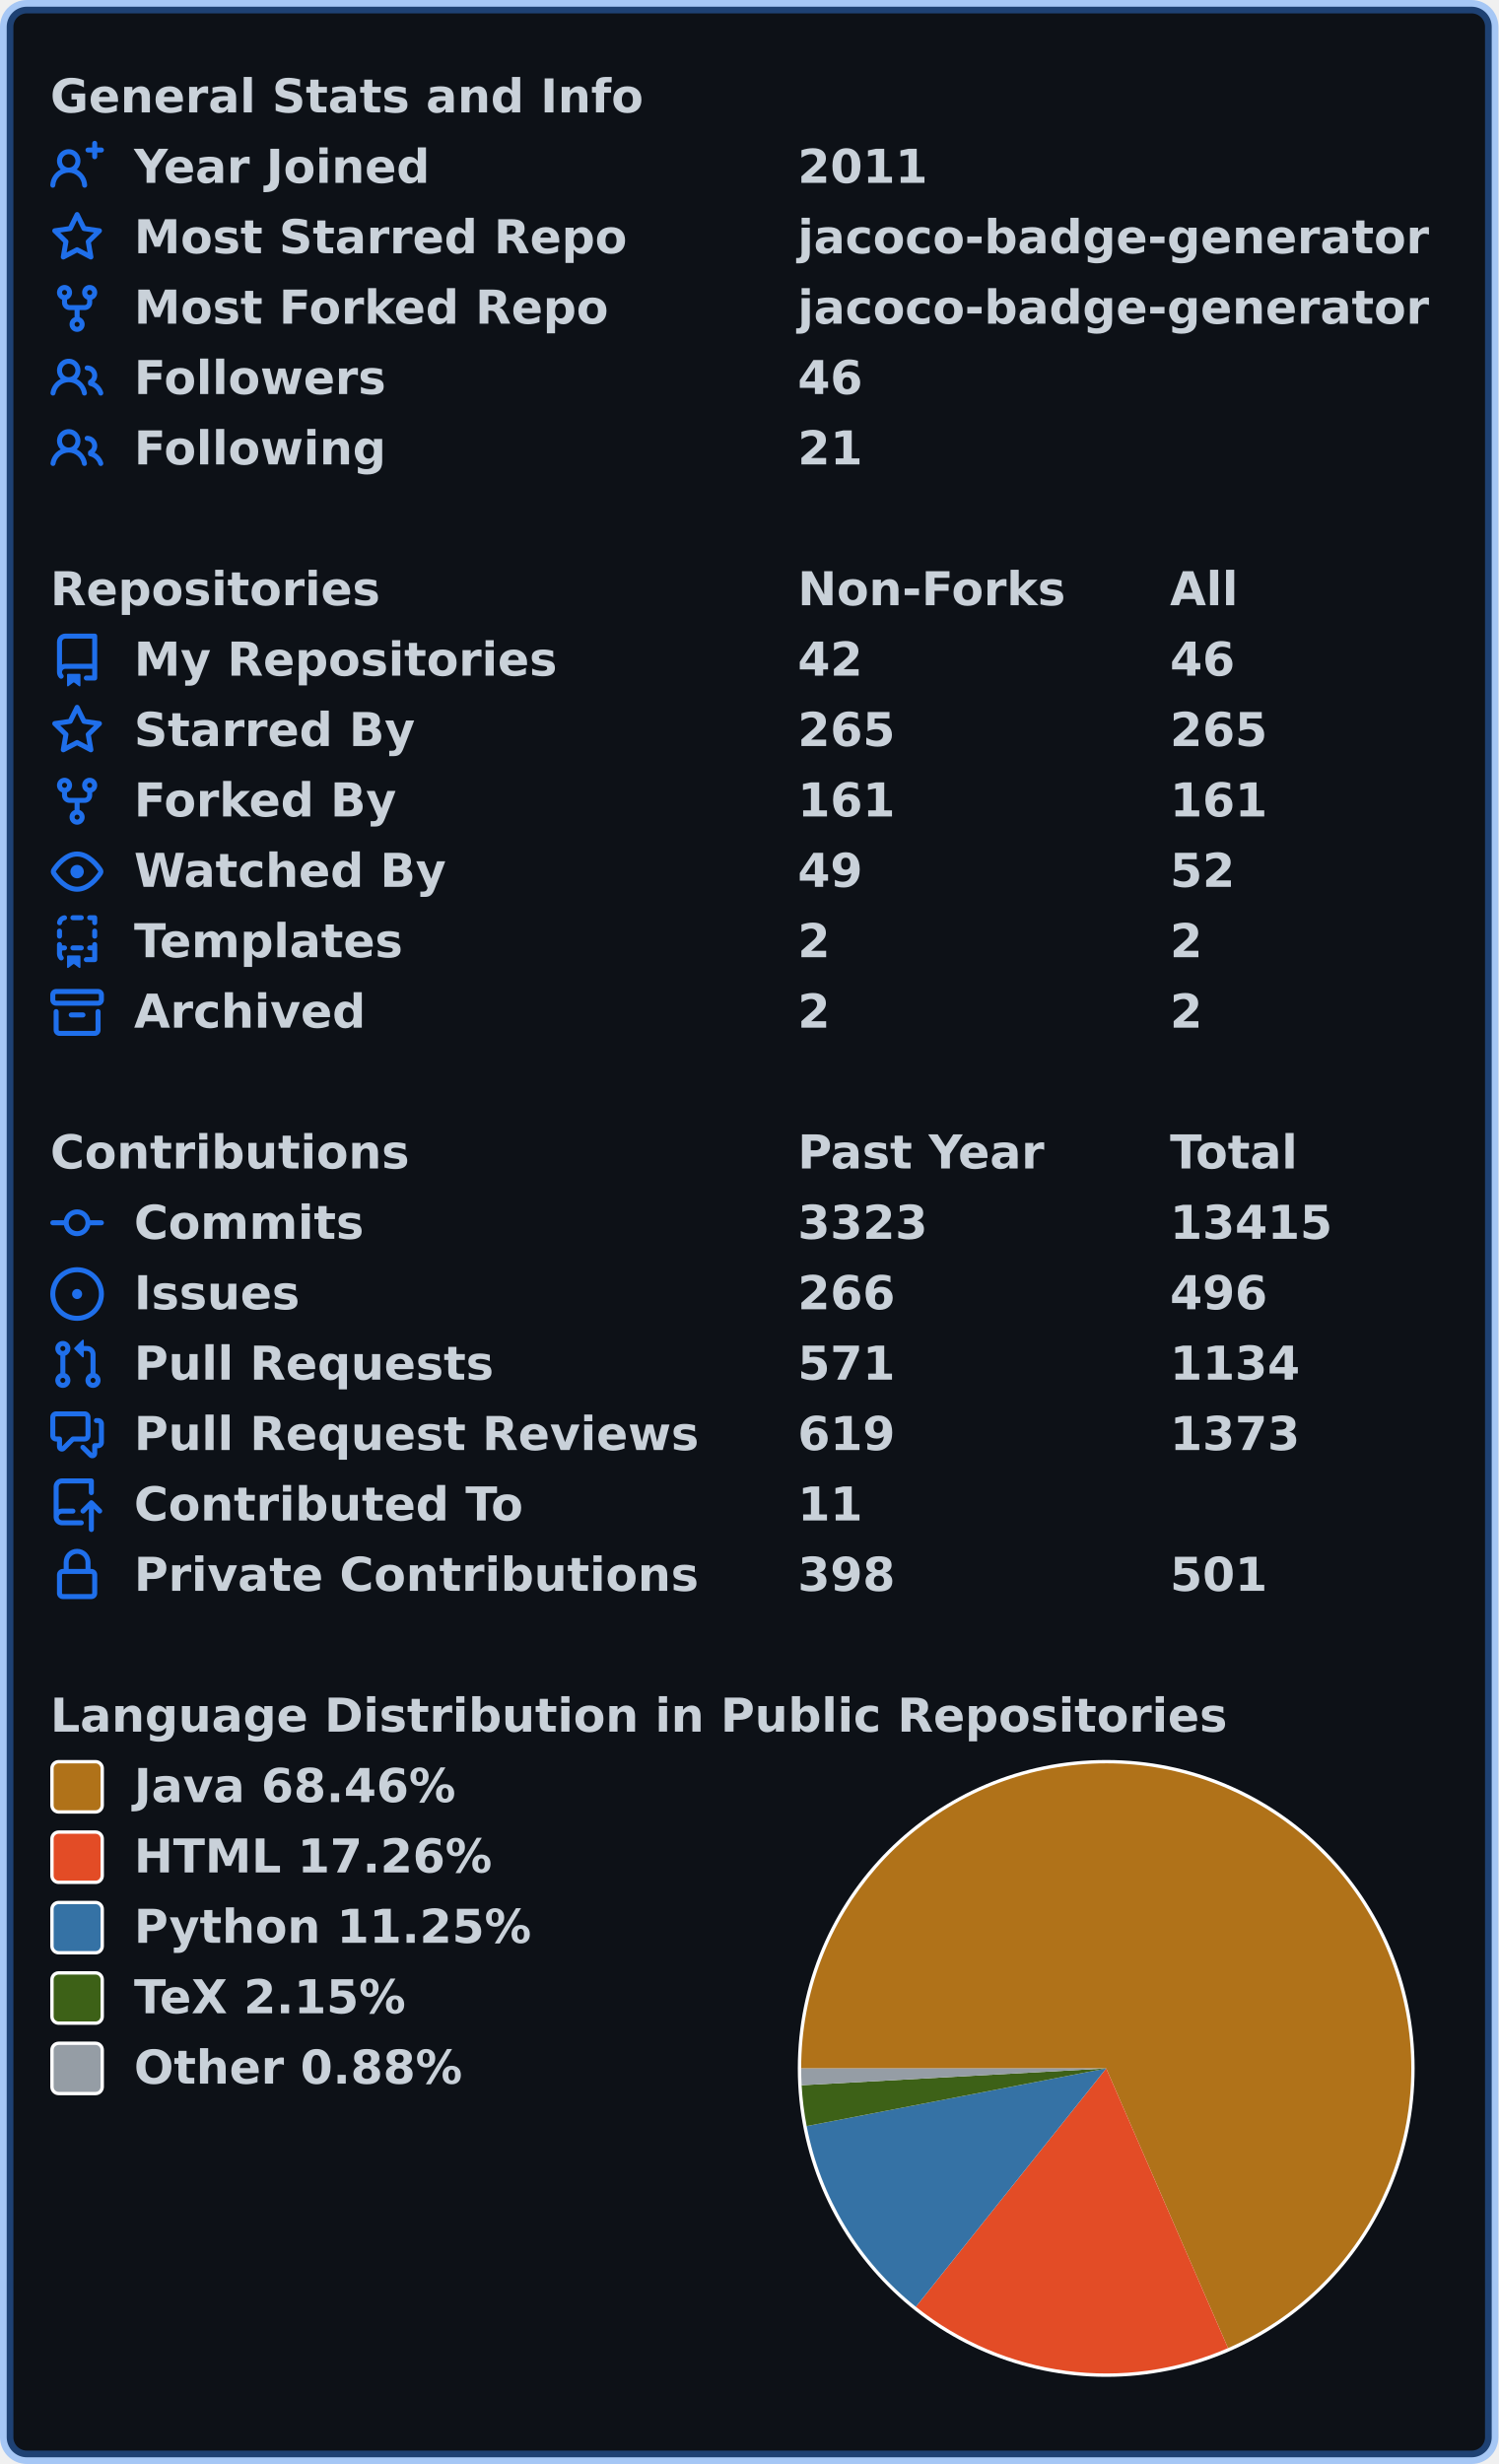
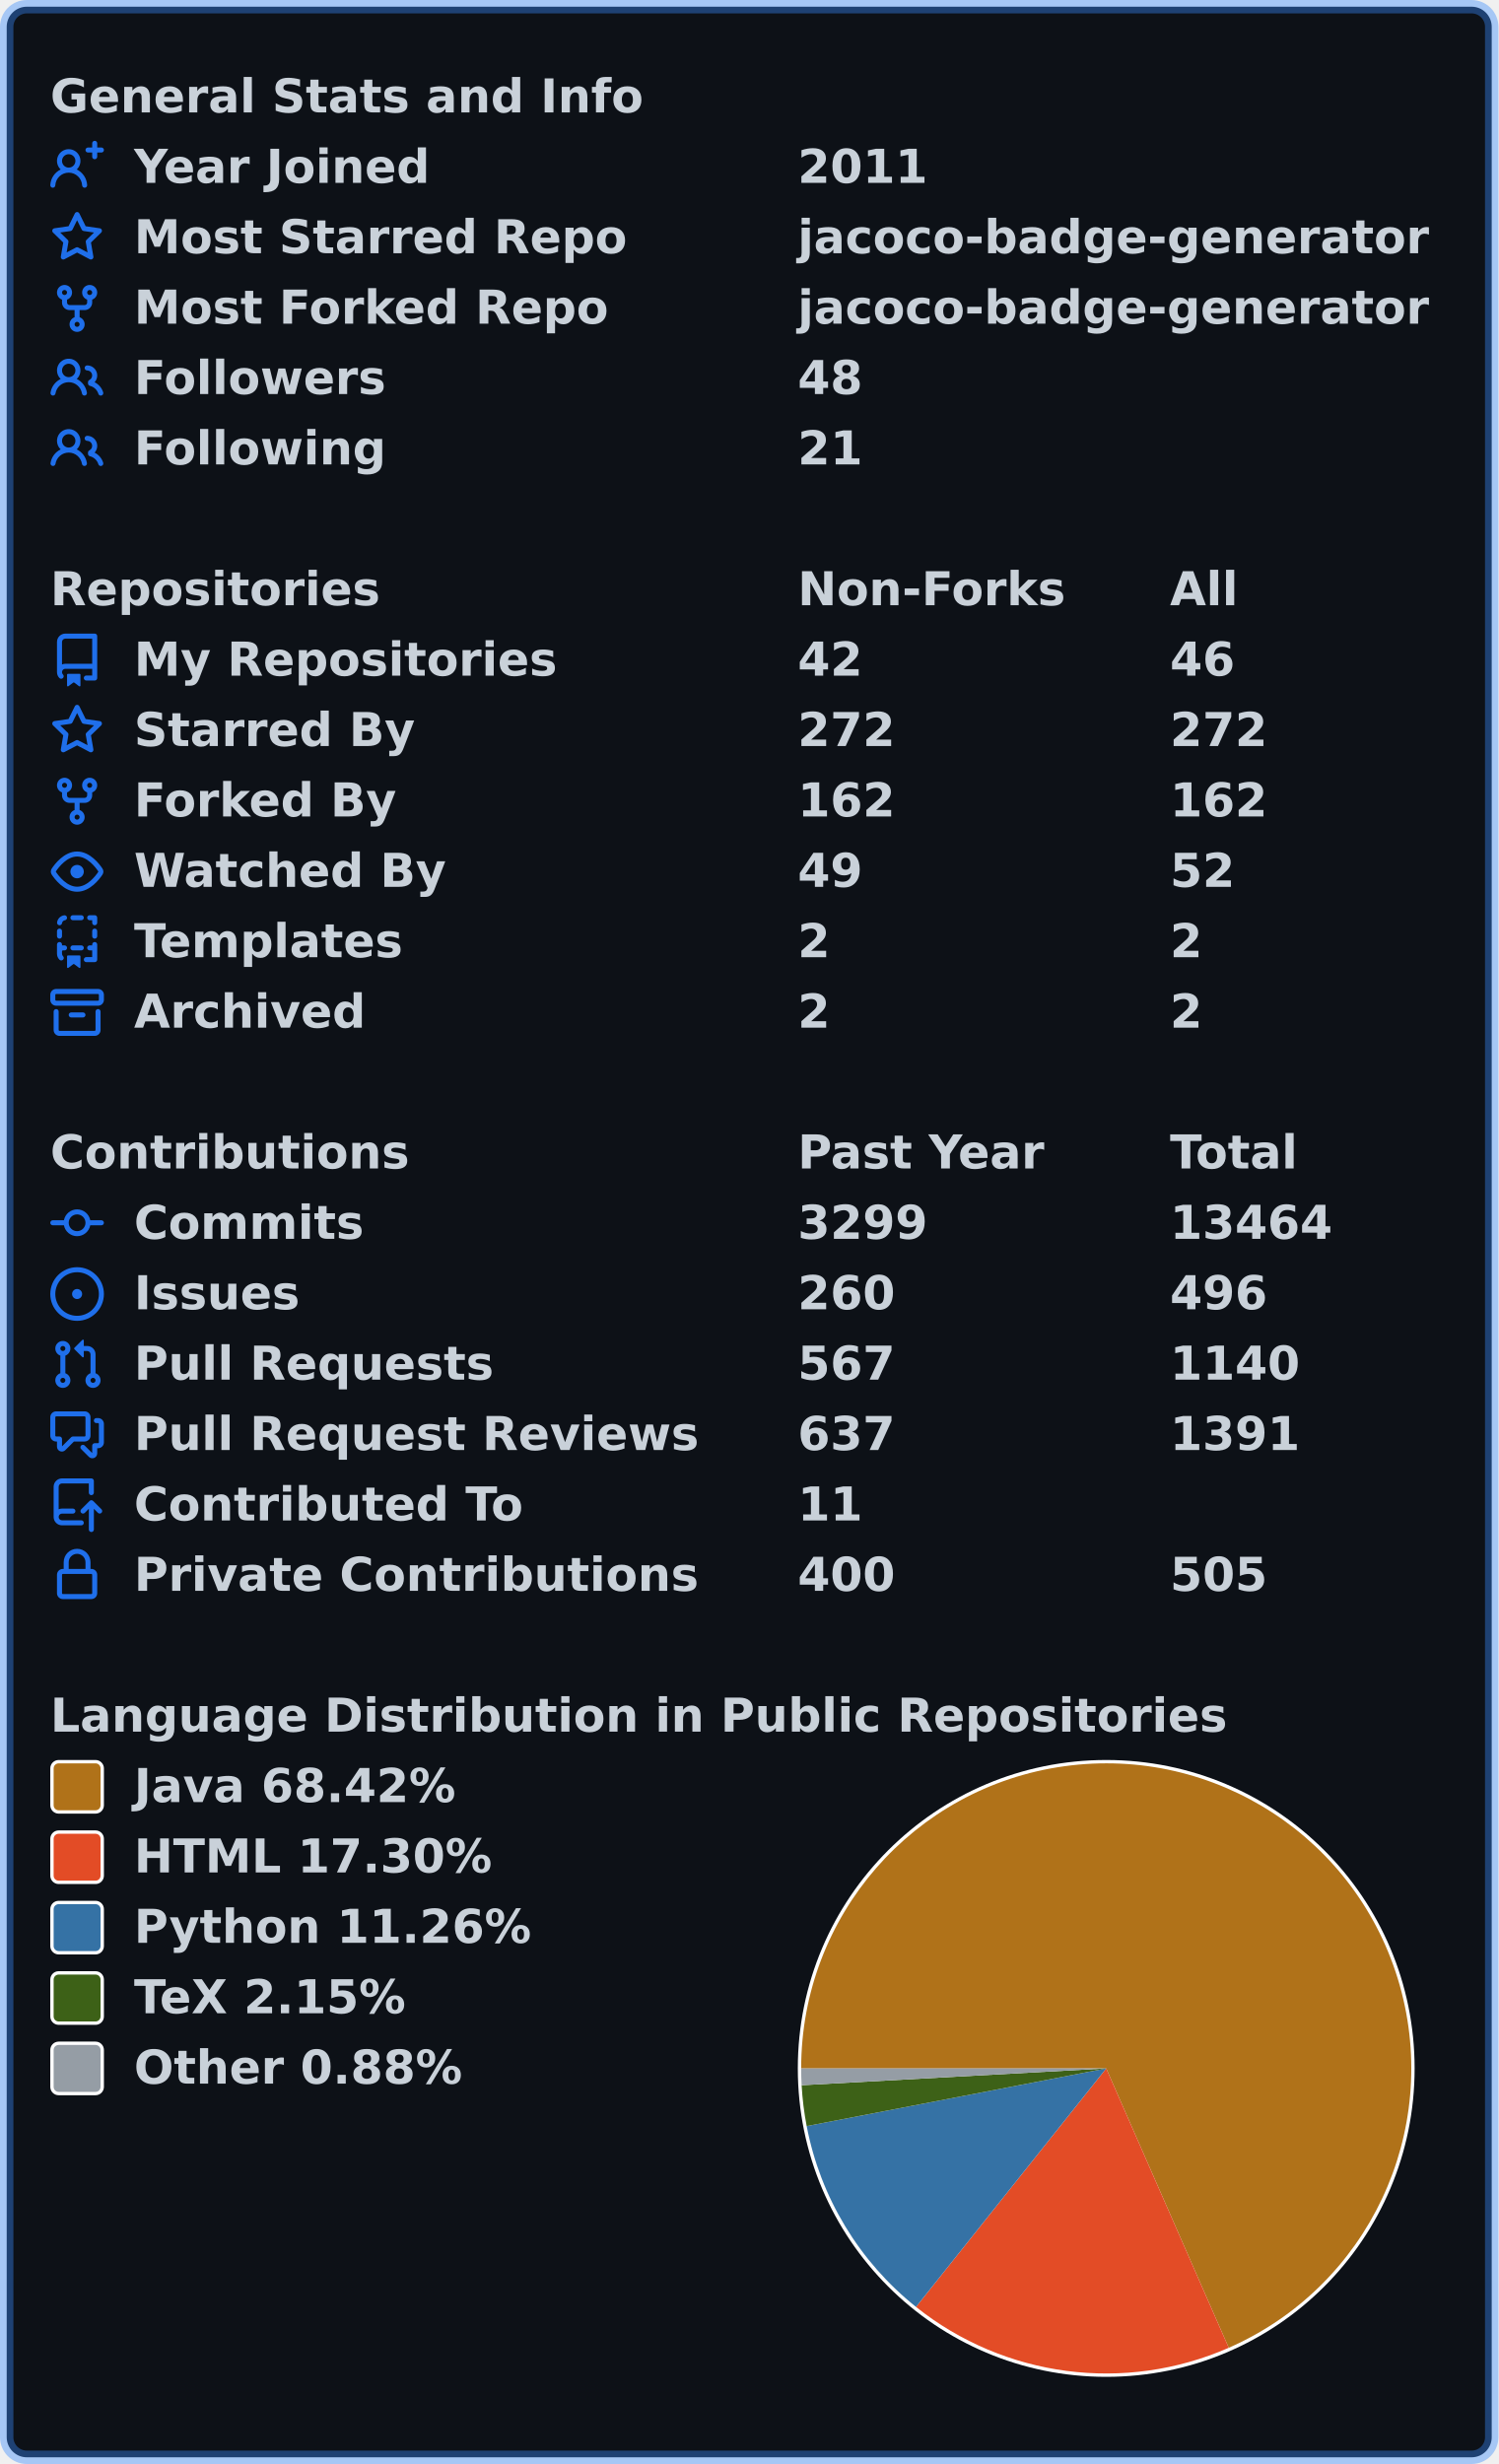
<svg xmlns="http://www.w3.org/2000/svg" width="447" height="735" viewBox="0 0 447 735" lang="en" xml:lang="en">
  <rect x="2" y="2" stroke-width="4" rx="6" width="443" height="731" stroke="rgba(56,139,253,0.4)" fill="#0d1117" />
  <g font-weight="600" font-size="110pt" font-family="Verdana,Geneva,DejaVu Sans,sans-serif" text-rendering="geometricPrecision">
    <g transform="translate(0, 21)" fill="#c9d1d9">
      <g transform="translate(15, 0)">
        <g transform="scale(0.095)">
          <text x="0" y="132" textLength="1851" lengthAdjust="spacingAndGlyphs">General Stats and Info</text>
        </g>
      </g>
      <g transform="translate(15, 21)">
        <path fill="#1f6feb" fill-rule="evenodd" d="M13.25 0a.75.75 0 01.75.75V2h1.25a.75.75 0 010 1.5H14v1.25a.75.75 0 01-1.5 0V3.5h-1.25a.75.75 0 010-1.5h1.25V.75a.75.75 0 01.75-.75zM5.5 4a2 2 0 100 4 2 2 0 000-4zm2.4 4.548a3.5 3.5 0 10-4.799 0 5.527 5.527 0 00-3.1 4.66.75.75 0 101.498.085A4.01 4.01 0 015.5 9.5a4.01 4.01 0 014.001 3.793.75.75 0 101.498-.086 5.527 5.527 0 00-3.1-4.659z" />
        <g transform="scale(0.095)">
          <text lengthAdjust="spacingAndGlyphs" textLength="932" x="263" y="132">Year Joined</text>
          <text lengthAdjust="spacingAndGlyphs" textLength="420" x="2347" y="132">2011</text>
        </g>
      </g>
      <g transform="translate(15, 42)">
        <path fill="#1f6feb" fill-rule="evenodd" d="M8 .25a.75.75 0 01.673.418l1.882 3.815 4.21.612a.75.75 0 01.416 1.279l-3.046 2.97.719 4.192a.75.75 0 01-1.088.791L8 12.347l-3.766 1.98a.75.75 0 01-1.088-.79l.72-4.194L.818 6.374a.75.75 0 01.416-1.28l4.21-.611L7.327.668A.75.75 0 018 .25zm0 2.445L6.615 5.5a.75.75 0 01-.564.41l-3.097.45 2.24 2.184a.75.75 0 01.216.664l-.528 3.084 2.769-1.456a.75.75 0 01.698 0l2.77 1.456-.53-3.084a.75.75 0 01.216-.664l2.24-2.183-3.096-.45a.75.75 0 01-.564-.41L8 2.694v.001z" />
        <g transform="scale(0.095)">
          <text lengthAdjust="spacingAndGlyphs" textLength="1532" x="263" y="132">Most Starred Repo</text>
          <text lengthAdjust="spacingAndGlyphs" textLength="1986" x="2347" y="132">jacoco-badge-generator</text>
        </g>
      </g>
      <g transform="translate(15, 63)">
        <path fill="#1f6feb" fill-rule="evenodd" d="M5 3.25a.75.75 0 11-1.5 0 .75.75 0 011.5 0zm0 2.122a2.25 2.25 0 10-1.5 0v.878A2.25 2.25 0 005.75 8.5h1.5v2.128a2.251 2.251 0 101.5 0V8.5h1.5a2.25 2.25 0 002.25-2.25v-.878a2.25 2.25 0 10-1.5 0v.878a.75.75 0 01-.75.75h-4.5A.75.75 0 015 6.25v-.878zm3.75 7.378a.75.75 0 11-1.5 0 .75.75 0 011.5 0zm3-8.75a.75.75 0 100-1.5.75.75 0 000 1.5z" />
        <g transform="scale(0.095)">
          <text lengthAdjust="spacingAndGlyphs" textLength="1485" x="263" y="132">Most Forked Repo</text>
          <text lengthAdjust="spacingAndGlyphs" textLength="1986" x="2347" y="132">jacoco-badge-generator</text>
        </g>
      </g>
      <g transform="translate(15, 84)">
        <path fill="#1f6feb" fill-rule="evenodd" d="M5.5 3.5a2 2 0 100 4 2 2 0 000-4zM2 5.5a3.5 3.5 0 115.898 2.549 5.507 5.507 0 013.034 4.084.75.75 0 11-1.482.235 4.001 4.001 0 00-7.9 0 .75.75 0 01-1.482-.236A5.507 5.507 0 013.102 8.05 3.49 3.49 0 012 5.5zM11 4a.75.75 0 100 1.5 1.5 1.5 0 01.666 2.844.75.75 0 00-.416.672v.352a.75.75 0 00.574.73c1.2.289 2.162 1.2 2.522 2.372a.75.75 0 101.434-.44 5.01 5.01 0 00-2.56-3.012A3 3 0 0011 4z" />
        <g transform="scale(0.095)">
          <text lengthAdjust="spacingAndGlyphs" textLength="778" x="263" y="132">Followers</text>
-           <text lengthAdjust="spacingAndGlyphs" textLength="210" x="2347" y="132">46</text>
+           <text lengthAdjust="spacingAndGlyphs" textLength="210" x="2347" y="132">48</text>
        </g>
      </g>
      <g transform="translate(15, 105)">
        <path fill="#1f6feb" fill-rule="evenodd" d="M5.5 3.5a2 2 0 100 4 2 2 0 000-4zM2 5.5a3.5 3.5 0 115.898 2.549 5.507 5.507 0 013.034 4.084.75.75 0 11-1.482.235 4.001 4.001 0 00-7.9 0 .75.75 0 01-1.482-.236A5.507 5.507 0 013.102 8.05 3.49 3.49 0 012 5.5zM11 4a.75.75 0 100 1.5 1.5 1.5 0 01.666 2.844.75.75 0 00-.416.672v.352a.75.75 0 00.574.73c1.2.289 2.162 1.2 2.522 2.372a.75.75 0 101.434-.44 5.01 5.01 0 00-2.56-3.012A3 3 0 0011 4z" />
        <g transform="scale(0.095)">
          <text lengthAdjust="spacingAndGlyphs" textLength="780" x="263" y="132">Following</text>
          <text lengthAdjust="spacingAndGlyphs" textLength="210" x="2347" y="132">21</text>
        </g>
      </g>
    </g>
    <g transform="translate(0, 168)" fill="#c9d1d9">
      <g transform="translate(15, 0)">
        <g transform="scale(0.095)">
          <text x="0" y="132" textLength="1020" lengthAdjust="spacingAndGlyphs">Repositories</text>
          <text x="2347" y="132" textLength="832" lengthAdjust="spacingAndGlyphs">Non-Forks</text>
          <text x="3516" y="132" textLength="206" lengthAdjust="spacingAndGlyphs">All</text>
        </g>
      </g>
      <g transform="translate(15, 21)">
        <path fill="#1f6feb" fill-rule="evenodd" d="M2 2.5A2.5 2.5 0 014.5 0h8.75a.75.75 0 01.75.75v12.5a.75.75 0 01-.75.75h-2.5a.75.75 0 110-1.5h1.75v-2h-8a1 1 0 00-.714 1.7.75.75 0 01-1.072 1.05A2.495 2.495 0 012 11.5v-9zm10.5-1V9h-8c-.356 0-.694.074-1 .208V2.5a1 1 0 011-1h8zM5 12.25v3.25a.25.25 0 00.4.2l1.45-1.087a.25.25 0 01.3 0L8.6 15.7a.25.25 0 00.4-.2v-3.25a.25.25 0 00-.25-.25h-3.5a.25.25 0 00-.25.25z" />
        <g transform="scale(0.095)">
          <text lengthAdjust="spacingAndGlyphs" textLength="1312" x="263" y="132">My Repositories</text>
          <text lengthAdjust="spacingAndGlyphs" textLength="210" x="2347" y="132">42</text>
          <text lengthAdjust="spacingAndGlyphs" textLength="210" x="3516" y="132">46</text>
        </g>
      </g>
      <g transform="translate(15, 42)">
        <path fill="#1f6feb" fill-rule="evenodd" d="M8 .25a.75.75 0 01.673.418l1.882 3.815 4.21.612a.75.75 0 01.416 1.279l-3.046 2.97.719 4.192a.75.75 0 01-1.088.791L8 12.347l-3.766 1.98a.75.75 0 01-1.088-.79l.72-4.194L.818 6.374a.75.75 0 01.416-1.28l4.21-.611L7.327.668A.75.75 0 018 .25zm0 2.445L6.615 5.5a.75.75 0 01-.564.41l-3.097.45 2.24 2.184a.75.75 0 01.216.664l-.528 3.084 2.769-1.456a.75.75 0 01.698 0l2.77 1.456-.53-3.084a.75.75 0 01.216-.664l2.24-2.183-3.096-.45a.75.75 0 01-.564-.41L8 2.694v.001z" />
        <g transform="scale(0.095)">
          <text lengthAdjust="spacingAndGlyphs" textLength="874" x="263" y="132">Starred By</text>
-           <text lengthAdjust="spacingAndGlyphs" textLength="315" x="2347" y="132">265</text>
-           <text lengthAdjust="spacingAndGlyphs" textLength="315" x="3516" y="132">265</text>
+           <text lengthAdjust="spacingAndGlyphs" textLength="315" x="2347" y="132">272</text>
+           <text lengthAdjust="spacingAndGlyphs" textLength="315" x="3516" y="132">272</text>
        </g>
      </g>
      <g transform="translate(15, 63)">
        <path fill="#1f6feb" fill-rule="evenodd" d="M5 3.25a.75.75 0 11-1.5 0 .75.75 0 011.5 0zm0 2.122a2.25 2.25 0 10-1.5 0v.878A2.25 2.25 0 005.75 8.5h1.5v2.128a2.251 2.251 0 101.5 0V8.5h1.5a2.25 2.25 0 002.25-2.25v-.878a2.25 2.25 0 10-1.5 0v.878a.75.75 0 01-.75.75h-4.5A.75.75 0 015 6.25v-.878zm3.75 7.378a.75.75 0 11-1.5 0 .75.75 0 011.5 0zm3-8.75a.75.75 0 100-1.5.75.75 0 000 1.5z" />
        <g transform="scale(0.095)">
          <text lengthAdjust="spacingAndGlyphs" textLength="828" x="263" y="132">Forked By</text>
-           <text lengthAdjust="spacingAndGlyphs" textLength="315" x="2347" y="132">161</text>
-           <text lengthAdjust="spacingAndGlyphs" textLength="315" x="3516" y="132">161</text>
+           <text lengthAdjust="spacingAndGlyphs" textLength="315" x="2347" y="132">162</text>
+           <text lengthAdjust="spacingAndGlyphs" textLength="315" x="3516" y="132">162</text>
        </g>
      </g>
      <g transform="translate(15, 84)">
        <path fill="#1f6feb" fill-rule="evenodd" d="M1.679 7.932c.412-.621 1.242-1.75 2.366-2.717C5.175 4.242 6.527 3.5 8 3.5c1.473 0 2.824.742 3.955 1.715 1.124.967 1.954 2.096 2.366 2.717a.119.119 0 010 .136c-.412.621-1.242 1.75-2.366 2.717C10.825 11.758 9.473 12.5 8 12.5c-1.473 0-2.824-.742-3.955-1.715C2.92 9.818 2.09 8.69 1.679 8.068a.119.119 0 010-.136zM8 2c-1.981 0-3.67.992-4.933 2.078C1.797 5.169.88 6.423.43 7.1a1.619 1.619 0 000 1.798c.45.678 1.367 1.932 2.637 3.024C4.329 13.008 6.019 14 8 14c1.981 0 3.67-.992 4.933-2.078 1.27-1.091 2.187-2.345 2.637-3.023a1.619 1.619 0 000-1.798c-.45-.678-1.367-1.932-2.637-3.023C11.671 2.992 9.981 2 8 2zm0 8a2 2 0 100-4 2 2 0 000 4z" />
        <g transform="scale(0.095)">
          <text lengthAdjust="spacingAndGlyphs" textLength="993" x="263" y="132">Watched By</text>
          <text lengthAdjust="spacingAndGlyphs" textLength="210" x="2347" y="132">49</text>
          <text lengthAdjust="spacingAndGlyphs" textLength="210" x="3516" y="132">52</text>
        </g>
      </g>
      <g transform="translate(15, 105)">
        <path fill="#1f6feb" fill-rule="evenodd" d="M6 .75A.75.75 0 016.75 0h2.5a.75.75 0 010 1.5h-2.5A.75.75 0 016 .75zm5 0a.75.75 0 01.75-.75h1.5a.75.75 0 01.75.75v1.5a.75.75 0 01-1.5 0V1.5h-.75A.75.75 0 0111 .75zM4.992.662a.75.75 0 01-.636.848c-.436.063-.783.41-.846.846a.75.75 0 01-1.485-.212A2.501 2.501 0 014.144.025a.75.75 0 01.848.637zM2.75 4a.75.75 0 01.75.75v1.5a.75.75 0 01-1.5 0v-1.5A.75.75 0 012.75 4zm10.5 0a.75.75 0 01.75.75v1.5a.75.75 0 01-1.5 0v-1.5a.75.75 0 01.75-.75zM2.75 8a.75.75 0 01.75.75v.268A1.72 1.72 0 013.75 9h.5a.75.75 0 010 1.5h-.5a.25.25 0 00-.25.25v.75c0 .28.114.532.3.714a.75.75 0 01-1.05 1.072A2.495 2.495 0 012 11.5V8.75A.75.75 0 012.75 8zm10.5 0a.75.75 0 01.75.75v4.5a.75.75 0 01-.75.75h-2.5a.75.75 0 010-1.5h1.75v-2h-.75a.75.75 0 010-1.5h.75v-.25a.75.75 0 01.75-.75zM6 9.75A.75.75 0 016.75 9h2.5a.75.75 0 010 1.5h-2.5A.75.75 0 016 9.75zm-1 2.5v3.25a.25.25 0 00.4.2l1.45-1.087a.25.25 0 01.3 0L8.6 15.7a.25.25 0 00.4-.2v-3.25a.25.25 0 00-.25-.25h-3.5a.25.25 0 00-.25.25z" />
        <g transform="scale(0.095)">
          <text lengthAdjust="spacingAndGlyphs" textLength="868" x="263" y="132">Templates</text>
          <text lengthAdjust="spacingAndGlyphs" textLength="105" x="2347" y="132">2</text>
          <text lengthAdjust="spacingAndGlyphs" textLength="105" x="3516" y="132">2</text>
        </g>
      </g>
      <g transform="translate(15, 126)">
        <path fill="#1f6feb" fill-rule="evenodd" d="M1.75 2.5a.25.25 0 00-.25.25v1.5c0 .138.112.25.25.25h12.5a.25.25 0 00.25-.25v-1.5a.25.25 0 00-.25-.25H1.75zM0 2.75C0 1.784.784 1 1.75 1h12.5c.966 0 1.75.784 1.75 1.75v1.5A1.75 1.75 0 0114.25 6H1.75A1.75 1.75 0 010 4.25v-1.5zM1.75 7a.75.75 0 01.75.75v5.5c0 .138.112.25.25.25h10.5a.25.25 0 00.25-.25v-5.5a.75.75 0 111.5 0v5.5A1.75 1.75 0 0113.25 15H2.75A1.75 1.75 0 011 13.25v-5.5A.75.75 0 011.75 7zm4.5 1a.75.75 0 000 1.5h3.5a.75.75 0 100-1.5h-3.5z" />
        <g transform="scale(0.095)">
          <text lengthAdjust="spacingAndGlyphs" textLength="726" x="263" y="132">Archived</text>
          <text lengthAdjust="spacingAndGlyphs" textLength="105" x="2347" y="132">2</text>
          <text lengthAdjust="spacingAndGlyphs" textLength="105" x="3516" y="132">2</text>
        </g>
      </g>
    </g>
    <g transform="translate(0, 336)" fill="#c9d1d9">
      <g transform="translate(15, 0)">
        <g transform="scale(0.095)">
          <text x="0" y="132" textLength="1112" lengthAdjust="spacingAndGlyphs">Contributions</text>
          <text x="2347" y="132" textLength="774" lengthAdjust="spacingAndGlyphs">Past Year</text>
          <text x="3516" y="132" textLength="414" lengthAdjust="spacingAndGlyphs">Total</text>
        </g>
      </g>
      <g transform="translate(15, 21)">
        <path fill="#1f6feb" fill-rule="evenodd" d="M10.5 7.75a2.5 2.5 0 11-5 0 2.5 2.5 0 015 0zm1.43.75a4.002 4.002 0 01-7.86 0H.75a.75.75 0 110-1.5h3.32a4.001 4.001 0 017.86 0h3.32a.75.75 0 110 1.5h-3.32z" />
        <g transform="scale(0.095)">
          <text lengthAdjust="spacingAndGlyphs" textLength="734" x="263" y="132">Commits</text>
-           <text lengthAdjust="spacingAndGlyphs" textLength="420" x="2347" y="132">3323</text>
-           <text lengthAdjust="spacingAndGlyphs" textLength="525" x="3516" y="132">13415</text>
+           <text lengthAdjust="spacingAndGlyphs" textLength="420" x="2347" y="132">3299</text>
+           <text lengthAdjust="spacingAndGlyphs" textLength="525" x="3516" y="132">13464</text>
        </g>
      </g>
      <g transform="translate(15, 42)">
        <path fill="#1f6feb" d="M8 9.5a1.5 1.5 0 100-3 1.5 1.5 0 000 3z" />
        <path fill="#1f6feb" fill-rule="evenodd" d="M8 0a8 8 0 100 16A8 8 0 008 0zM1.5 8a6.5 6.5 0 1113 0 6.5 6.5 0 01-13 0z" />
        <g transform="scale(0.095)">
          <text lengthAdjust="spacingAndGlyphs" textLength="512" x="263" y="132">Issues</text>
-           <text lengthAdjust="spacingAndGlyphs" textLength="315" x="2347" y="132">266</text>
+           <text lengthAdjust="spacingAndGlyphs" textLength="315" x="2347" y="132">260</text>
          <text lengthAdjust="spacingAndGlyphs" textLength="315" x="3516" y="132">496</text>
        </g>
      </g>
      <g transform="translate(15, 63)">
        <path fill="#1f6feb" fill-rule="evenodd" d="M7.177 3.073L9.573.677A.25.25 0 0110 .854v4.792a.25.25 0 01-.427.177L7.177 3.427a.25.25 0 010-.354zM3.75 2.5a.75.75 0 100 1.5.75.75 0 000-1.5zm-2.25.75a2.25 2.25 0 113 2.122v5.256a2.251 2.251 0 11-1.5 0V5.372A2.25 2.25 0 011.5 3.25zM11 2.5h-1V4h1a1 1 0 011 1v5.628a2.251 2.251 0 101.5 0V5A2.5 2.5 0 0011 2.5zm1 10.25a.75.75 0 111.5 0 .75.75 0 01-1.5 0zM3.75 12a.75.75 0 100 1.5.75.75 0 000-1.5z" />
        <g transform="scale(0.095)">
          <text lengthAdjust="spacingAndGlyphs" textLength="1113" x="263" y="132">Pull Requests</text>
-           <text lengthAdjust="spacingAndGlyphs" textLength="315" x="2347" y="132">571</text>
-           <text lengthAdjust="spacingAndGlyphs" textLength="420" x="3516" y="132">1134</text>
+           <text lengthAdjust="spacingAndGlyphs" textLength="315" x="2347" y="132">567</text>
+           <text lengthAdjust="spacingAndGlyphs" textLength="420" x="3516" y="132">1140</text>
        </g>
      </g>
      <g transform="translate(15, 84)">
        <path fill="#1f6feb" fill-rule="evenodd" d="M1.5 2.75a.25.25 0 01.25-.25h8.5a.25.25 0 01.25.25v5.5a.25.25 0 01-.25.25h-3.5a.75.75 0 00-.53.22L3.5 11.44V9.25a.75.75 0 00-.75-.75h-1a.25.25 0 01-.25-.25v-5.5zM1.75 1A1.75 1.75 0 000 2.75v5.5C0 9.216.784 10 1.75 10H2v1.543a1.457 1.457 0 002.487 1.03L7.061 10h3.189A1.75 1.75 0 0012 8.25v-5.5A1.75 1.75 0 0010.25 1h-8.5zM14.5 4.75a.25.25 0 00-.25-.25h-.5a.75.75 0 110-1.5h.5c.966 0 1.75.784 1.75 1.75v5.5A1.75 1.75 0 0114.25 12H14v1.543a1.457 1.457 0 01-2.487 1.03L9.22 12.28a.75.75 0 111.06-1.06l2.22 2.22v-2.19a.75.75 0 01.75-.75h1a.25.25 0 00.25-.25v-5.5z" />
        <g transform="scale(0.095)">
          <text lengthAdjust="spacingAndGlyphs" textLength="1762" x="263" y="132">Pull Request Reviews</text>
-           <text lengthAdjust="spacingAndGlyphs" textLength="315" x="2347" y="132">619</text>
-           <text lengthAdjust="spacingAndGlyphs" textLength="420" x="3516" y="132">1373</text>
+           <text lengthAdjust="spacingAndGlyphs" textLength="315" x="2347" y="132">637</text>
+           <text lengthAdjust="spacingAndGlyphs" textLength="420" x="3516" y="132">1391</text>
        </g>
      </g>
      <g transform="translate(15, 105)">
        <path fill="#1f6feb" fill-rule="evenodd" d="M1 2.5A2.5 2.5 0 013.5 0h8.75a.75.75 0 01.75.75v3.5a.75.75 0 01-1.5 0V1.5h-8a1 1 0 00-1 1v6.708A2.492 2.492 0 013.5 9h3.25a.75.75 0 010 1.5H3.5a1 1 0 100 2h5.75a.75.75 0 010 1.5H3.5A2.5 2.5 0 011 11.5v-9zm13.23 7.79a.75.75 0 001.06-1.06l-2.505-2.505a.75.75 0 00-1.06 0L9.22 9.229a.75.75 0 001.06 1.061l1.225-1.224v6.184a.75.75 0 001.5 0V9.066l1.224 1.224z" />
        <g transform="scale(0.095)">
          <text lengthAdjust="spacingAndGlyphs" textLength="1234" x="263" y="132">Contributed To</text>
          <text lengthAdjust="spacingAndGlyphs" textLength="210" x="2347" y="132">11</text>
        </g>
      </g>
      <g transform="translate(15, 126)">
        <path fill="#1f6feb" fill-rule="evenodd" d="M4 4v2h-.25A1.75 1.75 0 002 7.75v5.5c0 .966.784 1.75 1.75 1.75h8.5A1.75 1.75 0 0014 13.25v-5.5A1.75 1.75 0 0012.25 6H12V4a4 4 0 10-8 0zm6.5 2V4a2.5 2.5 0 00-5 0v2h5zM12 7.5h.25a.25.25 0 01.25.25v5.5a.25.25 0 01-.25.25h-8.5a.25.25 0 01-.25-.25v-5.5a.25.25 0 01.25-.25H12z" />
        <g transform="scale(0.095)">
          <text lengthAdjust="spacingAndGlyphs" textLength="1742" x="263" y="132">Private Contributions</text>
-           <text lengthAdjust="spacingAndGlyphs" textLength="315" x="2347" y="132">398</text>
-           <text lengthAdjust="spacingAndGlyphs" textLength="315" x="3516" y="132">501</text>
+           <text lengthAdjust="spacingAndGlyphs" textLength="315" x="2347" y="132">400</text>
+           <text lengthAdjust="spacingAndGlyphs" textLength="315" x="3516" y="132">505</text>
        </g>
      </g>
    </g>
    <g transform="translate(0, 504)" fill="#c9d1d9">
      <g transform="translate(15, 0)">
        <g transform="scale(0.095)">
          <text x="0" y="132" textLength="3652" lengthAdjust="spacingAndGlyphs">Language Distribution in Public Repositories</text>
        </g>
      </g>
      <g transform="translate(238, 21)">
        <circle cx="92" cy="92" r="92" fill="#ffffff" />
      </g>
      <g transform="translate(239, 22)">
-         <path fill-rule="evenodd" fill="#b07219" d="M 0.0,91 A 91 91 0 1 1 127.339 174.43 L 91,91 Z" />
-         <path fill-rule="evenodd" fill="#e34c26" d="M 127.339,174.43 A 91 91 0 0 1 34.205 162.101 L 91,91 Z" />
-         <path fill-rule="evenodd" fill="#3572A5" d="M 34.205,162.101 A 91 91 0 0 1 1.64 108.2 L 91,91 Z" />
-         <path fill-rule="evenodd" fill="#3D6117" d="M 1.64,108.2 A 91 91 0 0 1 0.138 96.018 L 91,91 Z" />
-         <path fill-rule="evenodd" fill="#959da5" d="M 0.138,96.018 A 91 91 0 0 1 0.0 91 L 91,91 Z" />
+         <path fill-rule="evenodd" fill="#b07219" d="M 0.0,91 A 91 91 0 1 1 127.556 174.335 L 91,91 Z" />
+         <path fill-rule="evenodd" fill="#e34c26" d="M 127.556,174.335 A 91 91 0 0 1 34.254 162.14 L 91,91 Z" />
+         <path fill-rule="evenodd" fill="#3572A5" d="M 34.254,162.14 A 91 91 0 0 1 1.641 108.202 L 91,91 Z" />
+         <path fill-rule="evenodd" fill="#3D6117" d="M 1.641,108.202 A 91 91 0 0 1 0.138 96.015 L 91,91 Z" />
+         <path fill-rule="evenodd" fill="#959da5" d="M 0.138,96.015 A 91 91 0 0 1 0.0 91 L 91,91 Z" />
      </g>
      <g transform="translate(15, 21)">
        <rect x="0.5" y="0.5" rx="2" width="15" height="15" fill="#b07219" stroke-width="1" stroke="#ffffff" />
-         <text transform="scale(0.095)" x="263" y="132" textLength="1038" lengthAdjust="spacingAndGlyphs">Java 68.46%</text>
+         <text transform="scale(0.095)" x="263" y="132" textLength="1038" lengthAdjust="spacingAndGlyphs">Java 68.42%</text>
      </g>
      <g transform="translate(15, 42)">
        <rect x="0.5" y="0.5" rx="2" width="15" height="15" fill="#e34c26" stroke-width="1" stroke="#ffffff" />
-         <text transform="scale(0.095)" x="263" y="132" textLength="1142" lengthAdjust="spacingAndGlyphs">HTML 17.26%</text>
+         <text transform="scale(0.095)" x="263" y="132" textLength="1142" lengthAdjust="spacingAndGlyphs">HTML 17.30%</text>
      </g>
      <g transform="translate(15, 63)">
        <rect x="0.5" y="0.5" rx="2" width="15" height="15" fill="#3572A5" stroke-width="1" stroke="#ffffff" />
-         <text transform="scale(0.095)" x="263" y="132" textLength="1254" lengthAdjust="spacingAndGlyphs">Python 11.25%</text>
+         <text transform="scale(0.095)" x="263" y="132" textLength="1254" lengthAdjust="spacingAndGlyphs">Python 11.26%</text>
      </g>
      <g transform="translate(15, 84)">
        <rect x="0.5" y="0.5" rx="2" width="15" height="15" fill="#3D6117" stroke-width="1" stroke="#ffffff" />
        <text transform="scale(0.095)" x="263" y="132" textLength="894" lengthAdjust="spacingAndGlyphs">TeX 2.15%</text>
      </g>
      <g transform="translate(15, 105)">
        <rect x="0.5" y="0.5" rx="2" width="15" height="15" fill="#959da5" stroke-width="1" stroke="#ffffff" />
        <text transform="scale(0.095)" x="263" y="132" textLength="1047" lengthAdjust="spacingAndGlyphs">Other 0.88%</text>
      </g>
    </g>
  </g>
</svg>
